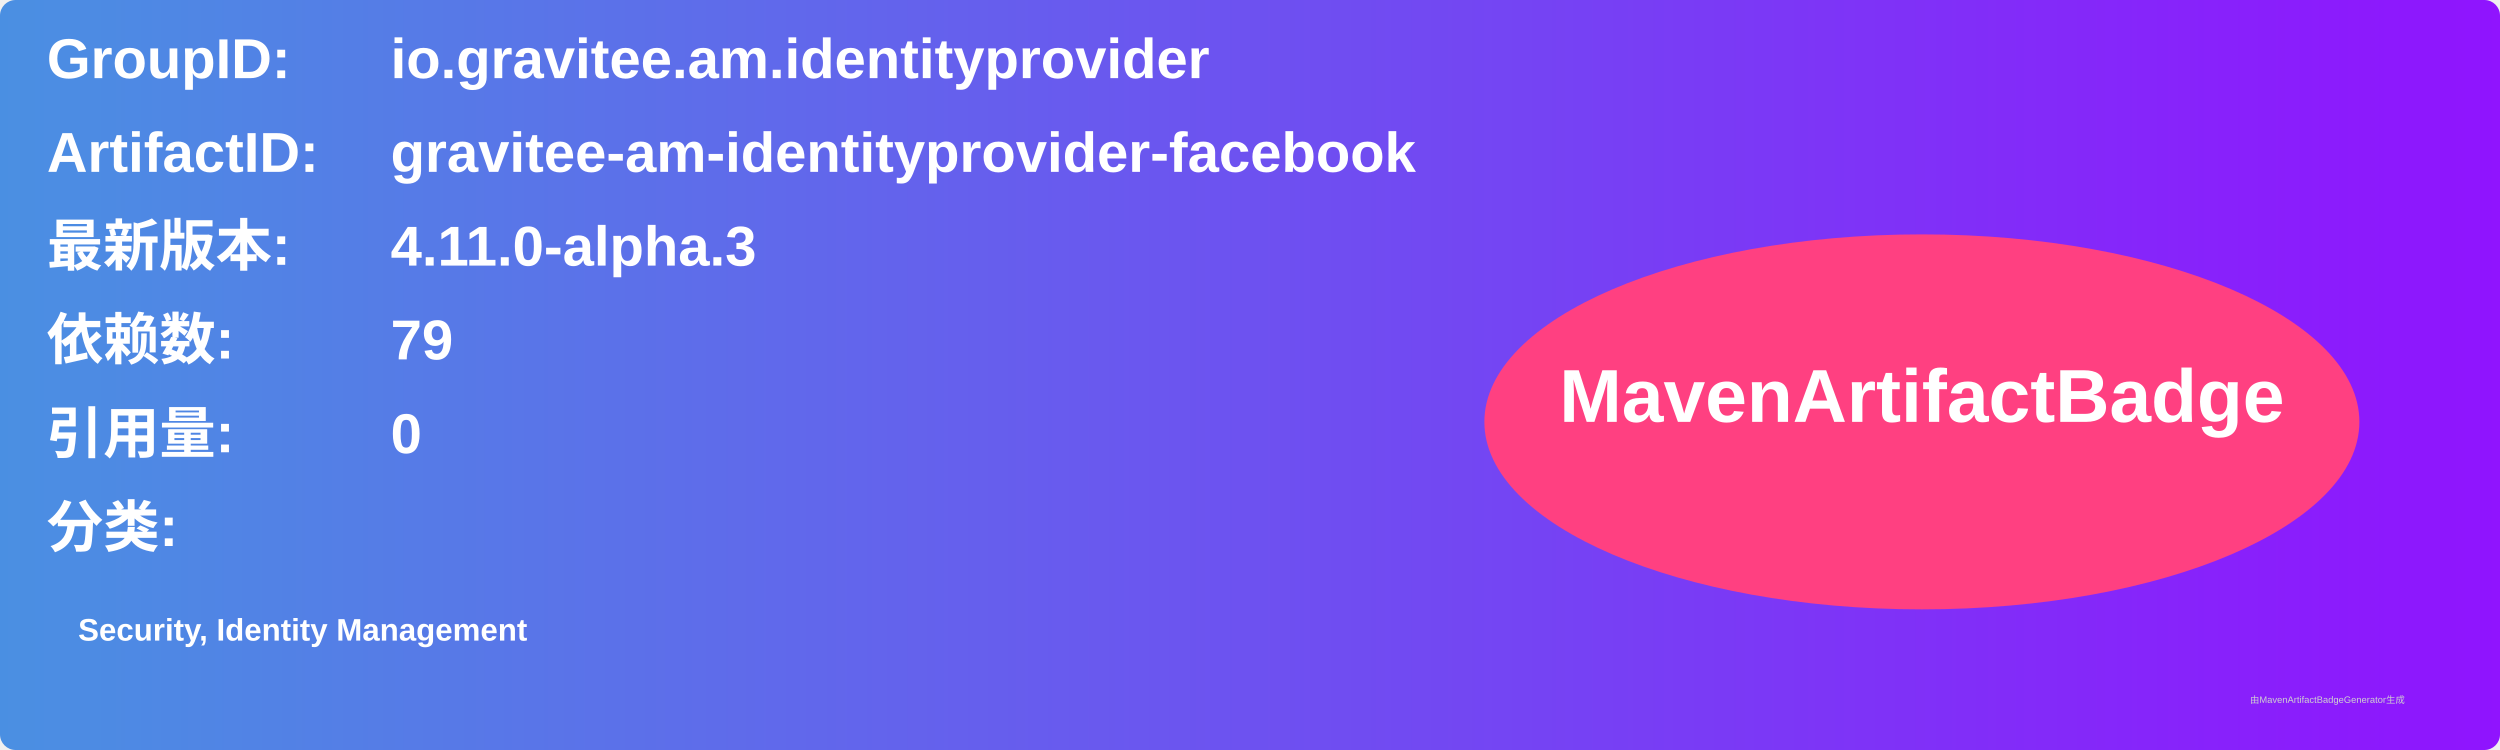
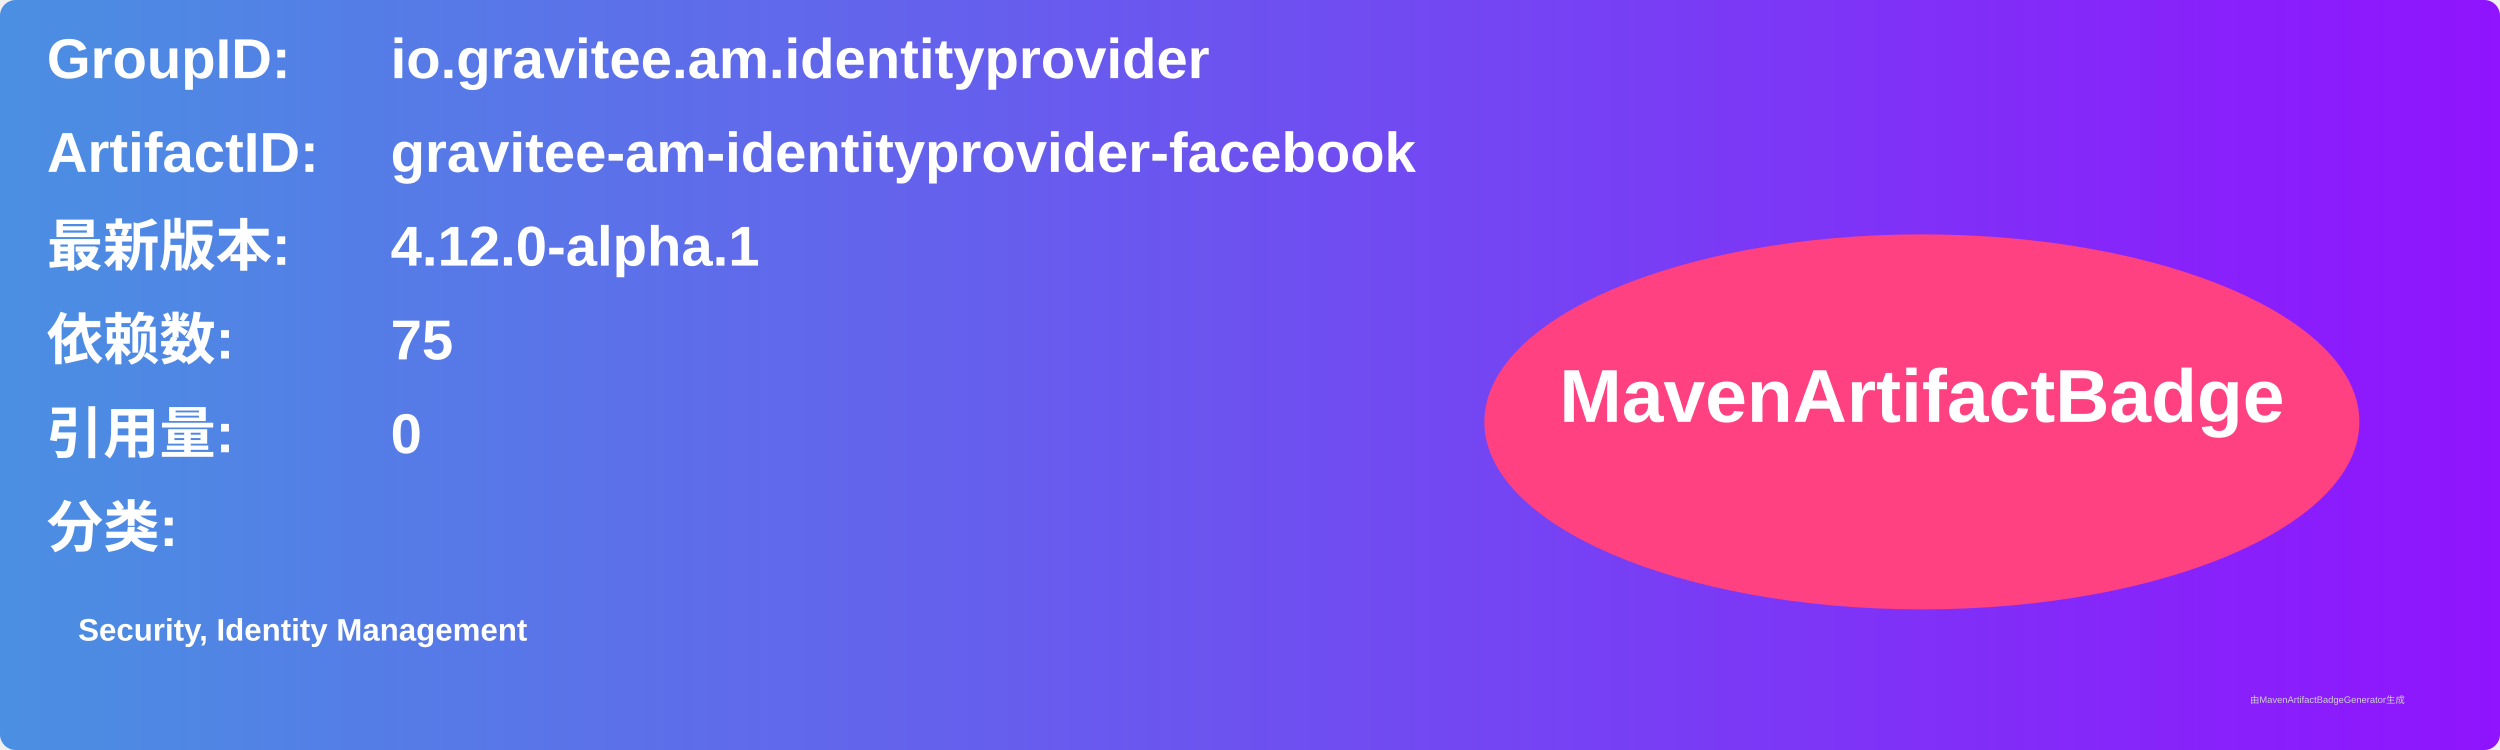
<svg xmlns="http://www.w3.org/2000/svg" width="800" height="240" viewBox="0 0 800 240">
  <linearGradient id="grad" x1="0%" y1="0%" x2="100%" y2="0%">
    <stop offset="0%" stop-color="#4a90e2" />
    <stop offset="100%" stop-color="#9013fe" />
  </linearGradient>
  <rect width="100%" height="100%" rx="5" ry="5" fill="url(#grad)" />
  <g transform="translate(15, 15)">
    <text x="0" y="10" font-family="Arial" font-size="18" fill="white" font-weight="bold" width="260">GroupID:</text>
    <text x="110" y="10" font-family="Arial" font-size="18" fill="white" font-weight="bold" width="460">io.gravitee.am.identityprovider</text>
    <text x="0" y="40" font-family="Arial" font-size="18" fill="white" font-weight="bold" width="260">ArtifactID:</text>
    <text x="110" y="40" font-family="Arial" font-size="18" fill="white" font-weight="bold" width="460">gravitee-am-identityprovider-facebook</text>
    <text x="0" y="70" font-family="Arial" font-size="18" fill="white" font-weight="bold">最新版本:</text>
    <text x="110" y="70" font-family="Arial" font-size="18" fill="white" font-weight="bold">
-       <tspan font-weight="bold">4.11.0-alpha.3</tspan>
+       <tspan font-weight="bold">4.12.0-alpha.1</tspan>
    </text>
    <text x="0" y="100" font-family="Arial" font-size="18" fill="white" font-weight="bold">依赖数: </text>
    <text x="110" y="100" font-family="Arial" font-size="18" fill="white">
-       <tspan font-weight="bold">79</tspan>
+       <tspan font-weight="bold">75</tspan>
    </text>
    <text x="0" y="130" font-family="Arial" font-size="18" fill="white" font-weight="bold">引用量: </text>
    <text x="110" y="130" font-family="Arial" font-size="18" fill="white">
      <tspan font-weight="bold">0</tspan>
    </text>
    <text x="0" y="160" font-family="Arial" font-size="18" fill="white" font-weight="bold">分类:</text>
    <text x="10" y="190" font-family="Arial" font-size="10" fill="white">
      <tspan font-weight="bold">Security, Identity Management</tspan>
    </text>
    <ellipse cx="600" cy="120" rx="140" ry="60" fill="#ff4081" />
    <text x="600" y="120" text-anchor="middle" font-family="Arial" font-size="24" fill="white" font-weight="bold">MavenArtifactBadge</text>
  </g>
  <text x="720" y="225" font-family="Arial" font-size="3" fill="#d0d0d0">由MavenArtifactBadgeGenerator生成</text>
</svg>
